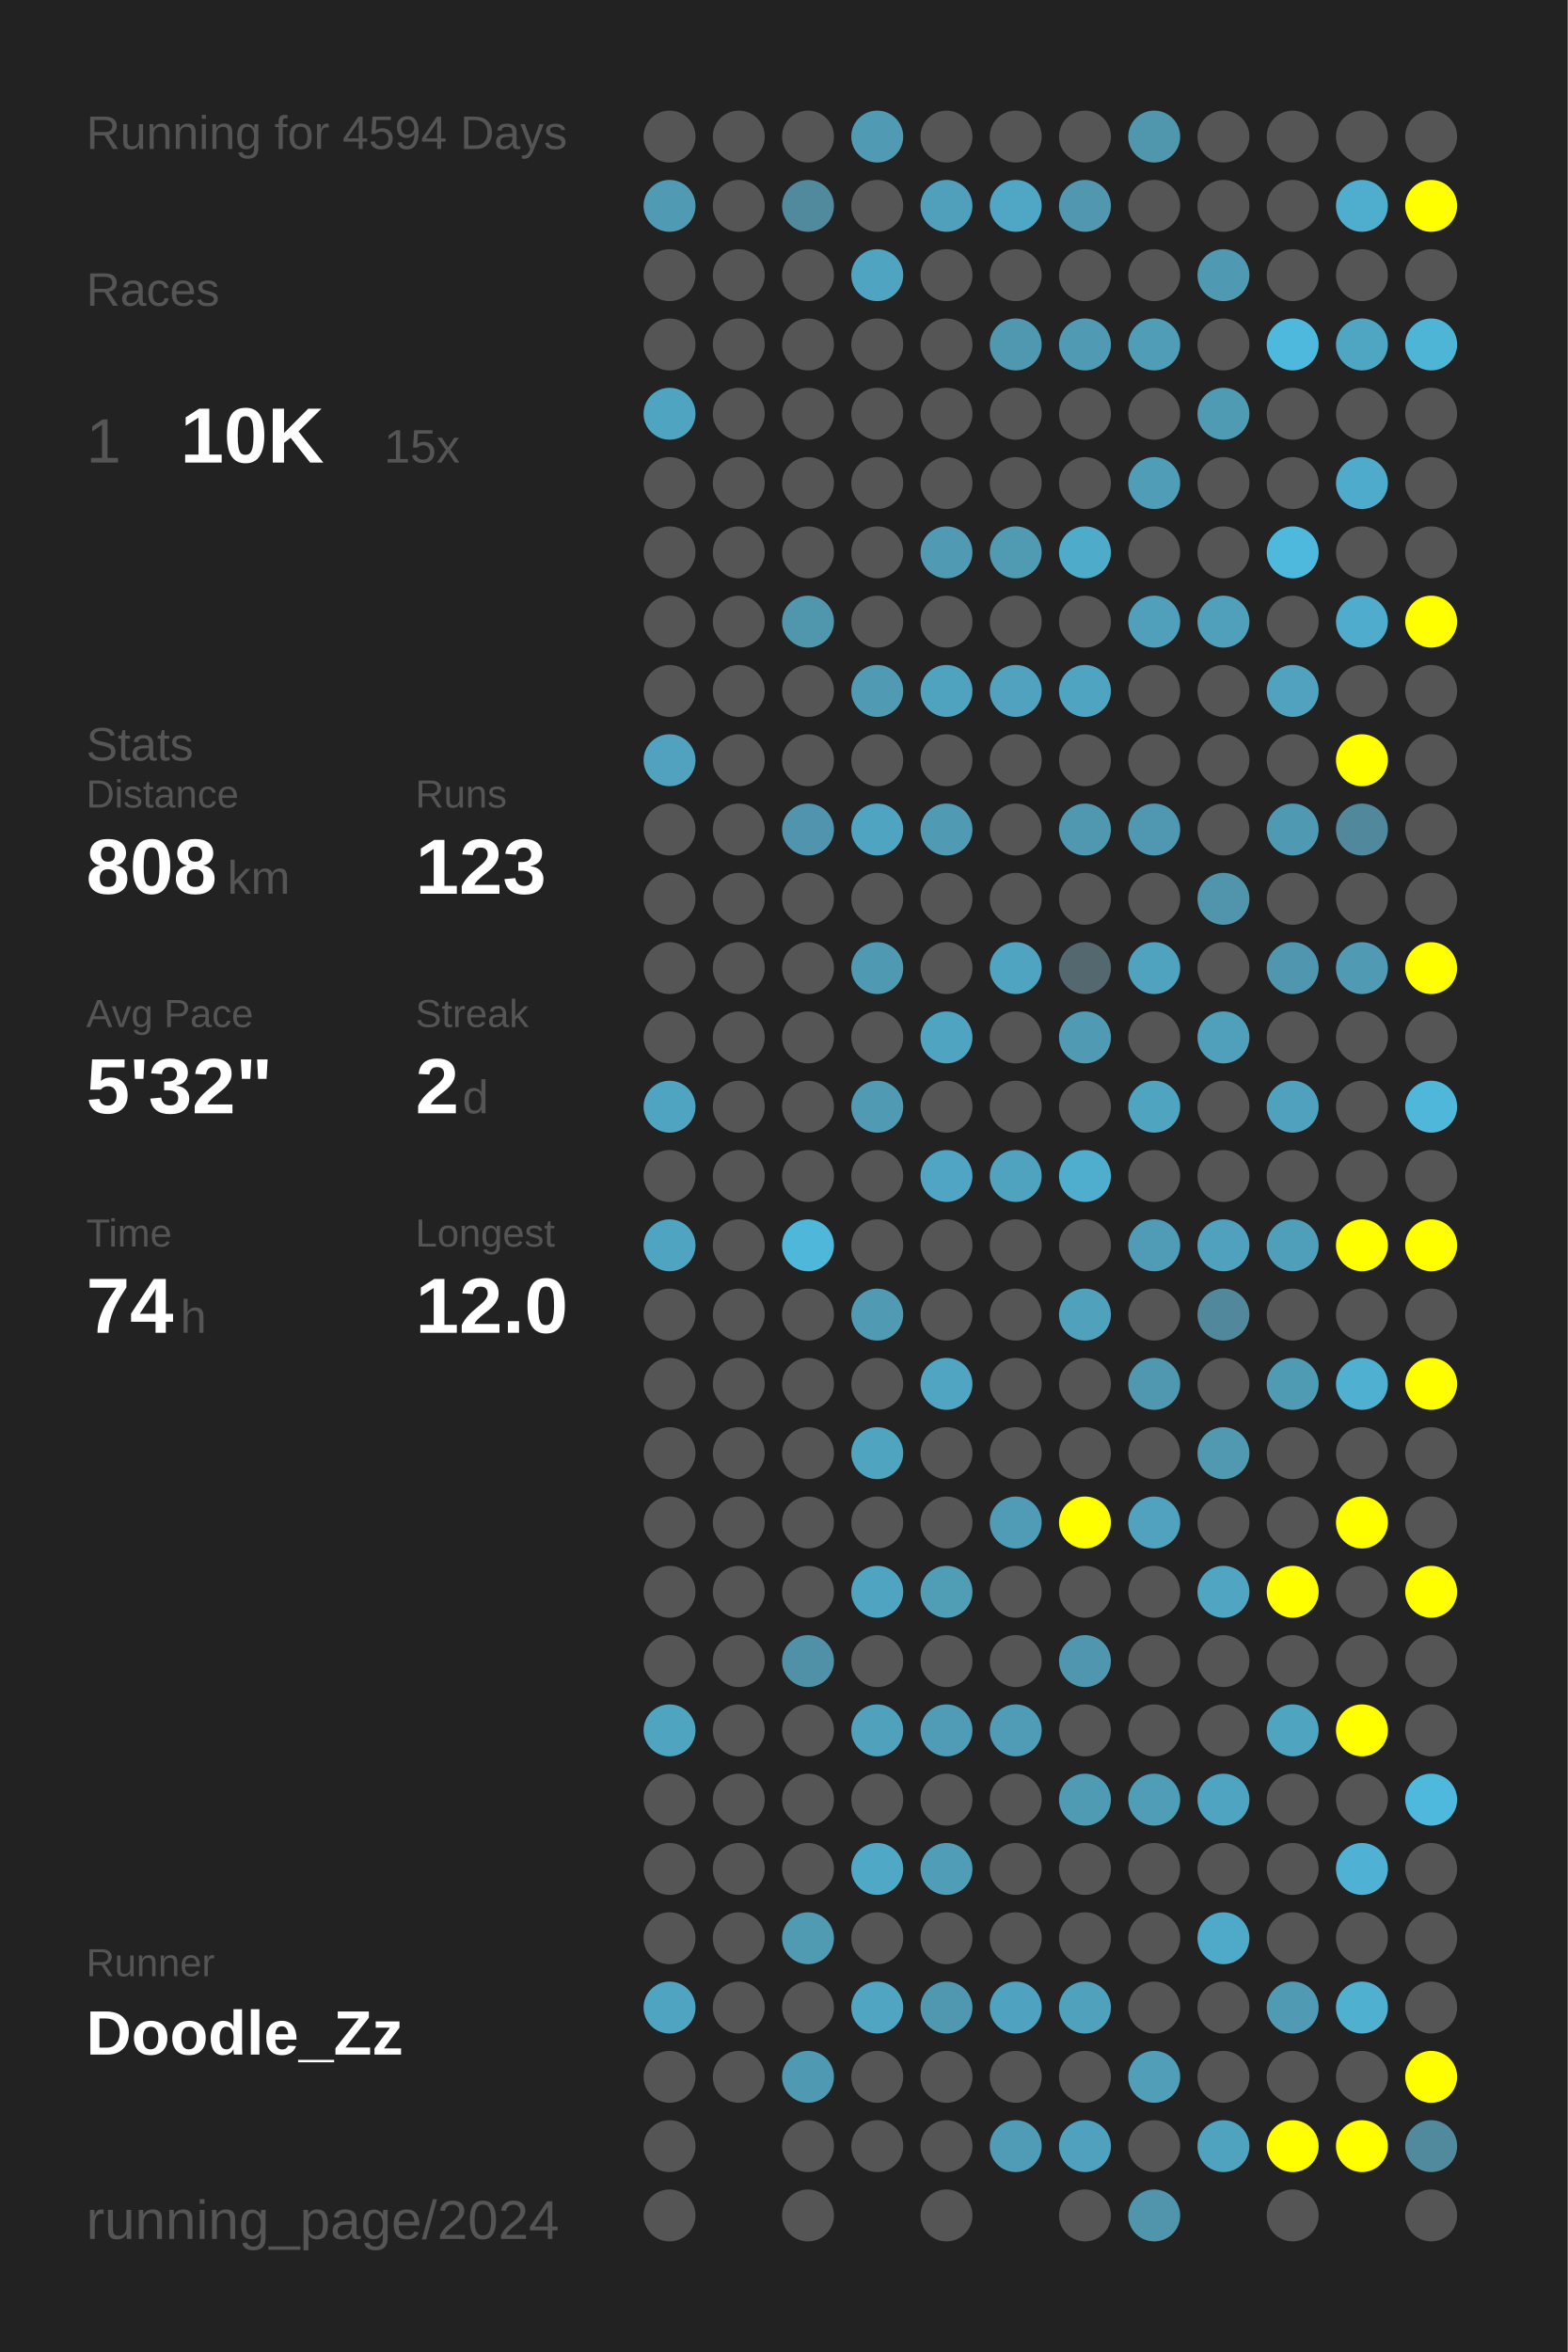
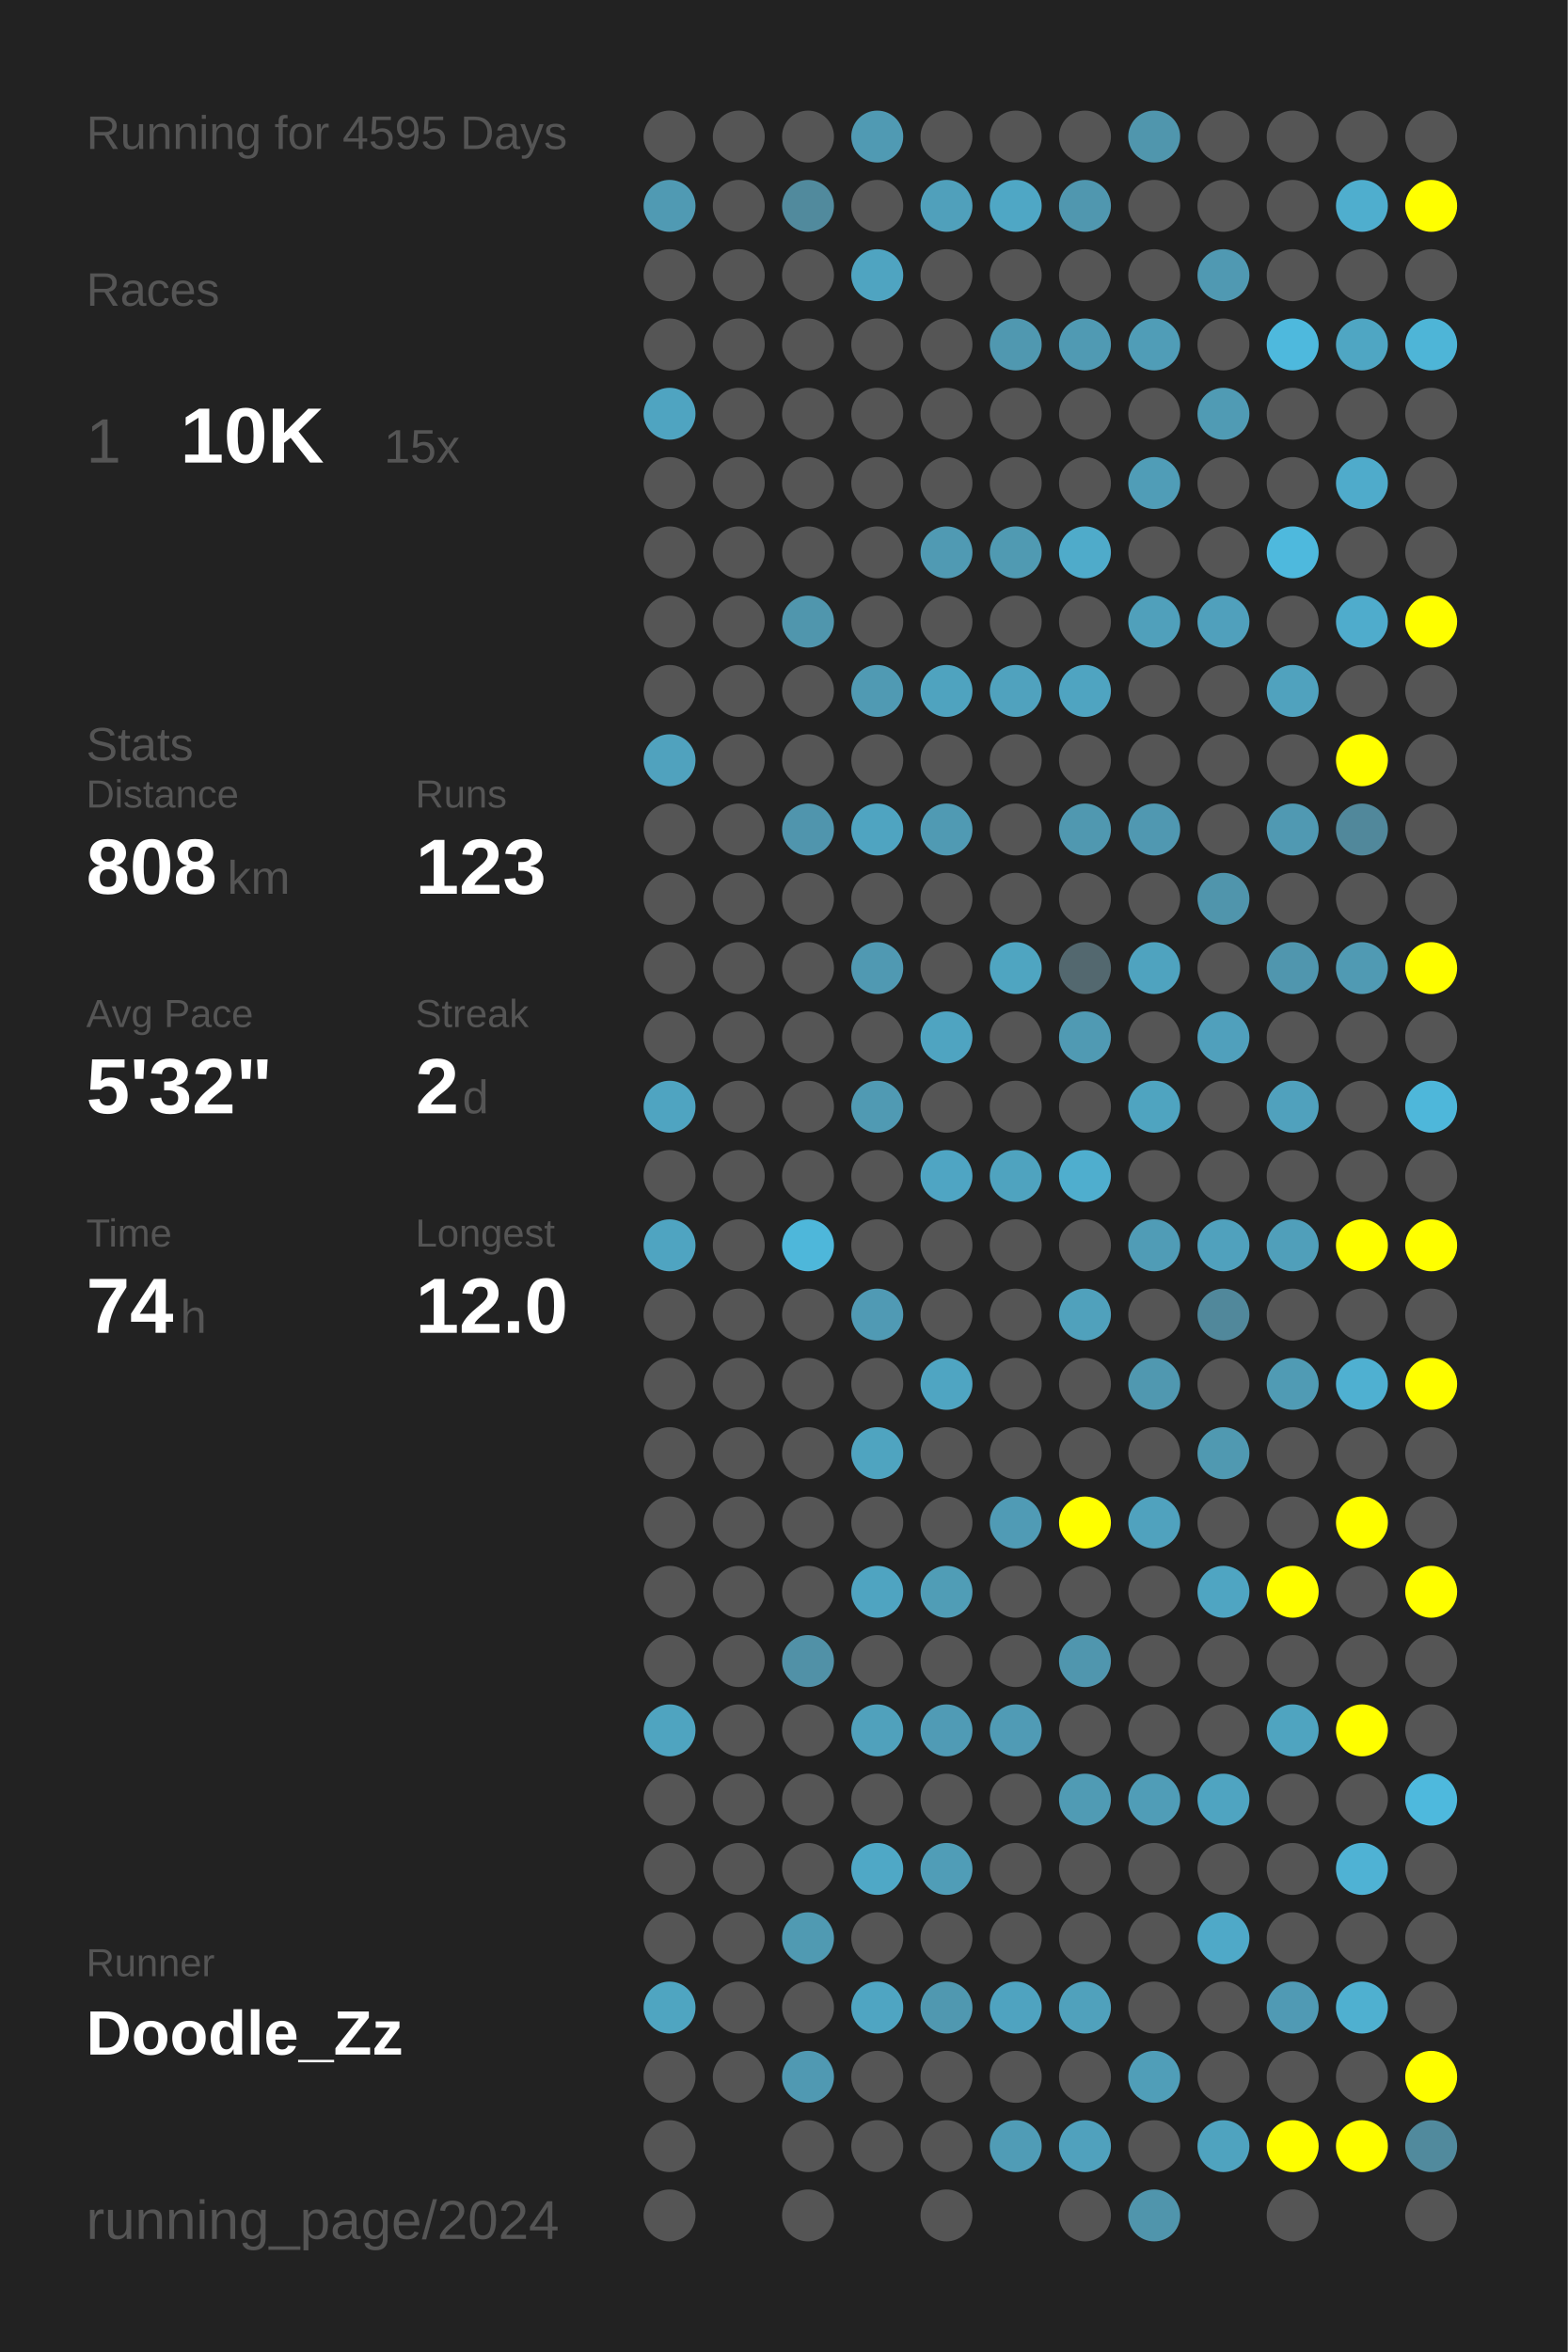
<svg xmlns="http://www.w3.org/2000/svg" baseProfile="full" height="300mm" version="1.1" viewBox="0,0,200,300" width="200mm">
  <defs />
  <rect fill="#222222" height="300" width="200" x="0" y="0" />
-   <text fill="#555555" style="font-size:6px; font-family:Arial;" x="11" y="19">Running for 4594 Days</text>
+   <text fill="#555555" style="font-size:6px; font-family:Arial;" x="11" y="19">Running for 4595 Days</text>
  <text fill="#555555" style="font-size:6px; font-family:Arial;" x="11" y="39">Races</text>
  <text fill="#555555" style="font-size:8px; font-family:Arial;" x="11" y="59">1</text>
  <text fill="#FFFFFF" style="font-size:10px; font-family:Arial; font-weight:bold;" x="23" y="59">10K</text>
  <text fill="#555555" style="font-size:6px; font-family:Arial;" x="49" y="59">15x</text>
  <text fill="#555555" style="font-size:6px; font-family:Arial;" x="11" y="97">Stats</text>
  <text fill="#555555" style="font-size:5px; font-family:Arial;" x="11" y="103">Distance</text>
  <text fill="#FFFFFF" style="font-size:10px; font-family:Arial; font-weight:bold;" x="11" y="114">808</text>
  <text fill="#555555" style="font-size:6px; font-family:Arial;" x="29" y="114">km</text>
  <text fill="#555555" style="font-size:5px; font-family:Arial;" x="53" y="103">Runs</text>
  <text fill="#FFFFFF" style="font-size:10px; font-family:Arial; font-weight:bold;" x="53" y="114">123</text>
  <text fill="#555555" style="font-size:5px; font-family:Arial;" x="11" y="131">Avg Pace</text>
  <text fill="#FFFFFF" style="font-size:10px; font-family:Arial; font-weight:bold;" x="11" y="142">5'32"</text>
  <text fill="#555555" style="font-size:5px; font-family:Arial;" x="53" y="131">Streak</text>
  <text fill="#FFFFFF" style="font-size:10px; font-family:Arial; font-weight:bold;" x="53" y="142">2</text>
  <text fill="#555555" style="font-size:6px; font-family:Arial;" x="59" y="142">d</text>
  <text fill="#555555" style="font-size:5px; font-family:Arial;" x="11" y="159">Time</text>
  <text fill="#FFFFFF" style="font-size:10px; font-family:Arial; font-weight:bold;" x="11" y="170">74</text>
  <text fill="#555555" style="font-size:6px; font-family:Arial;" x="23" y="170">h</text>
  <text fill="#555555" style="font-size:5px; font-family:Arial;" x="53" y="159">Longest</text>
  <text fill="#FFFFFF" style="font-size:10px; font-family:Arial; font-weight:bold;" x="53" y="170">12.0</text>
  <text fill="#555555" style="font-size:5px; font-family:Arial;" x="11" y="252.065">Runner</text>
  <text fill="#FFFFFF" style="font-size:8px; font-family:Arial; font-weight:bold;" x="11" y="262.065">Doodle_Zz</text>
  <text fill="#555555" style="font-size:7px; font-family:Arial;" x="11" y="285.581">running_page/2024</text>
  <circle cx="85.417" cy="17.419" fill="#555555" r="3.312" />
  <circle cx="85.417" cy="26.258" fill="#509ab3" r="3.312" />
  <circle cx="85.417" cy="35.097" fill="#555555" r="3.312" />
  <circle cx="85.417" cy="43.935" fill="#555555" r="3.312" />
  <circle cx="85.417" cy="52.774" fill="#4fa4c1" r="3.312" />
  <circle cx="85.417" cy="61.613" fill="#555555" r="3.312" />
  <circle cx="85.417" cy="70.452" fill="#555555" r="3.312" />
  <circle cx="85.417" cy="79.29" fill="#555555" r="3.312" />
  <circle cx="85.417" cy="88.129" fill="#555555" r="3.312" />
  <circle cx="85.417" cy="96.968" fill="#50a2be" r="3.312" />
  <circle cx="85.417" cy="105.806" fill="#555555" r="3.312" />
  <circle cx="85.417" cy="114.645" fill="#555555" r="3.312" />
  <circle cx="85.417" cy="123.484" fill="#555555" r="3.312" />
  <circle cx="85.417" cy="132.323" fill="#555555" r="3.312" />
  <circle cx="85.417" cy="141.161" fill="#4fa4c1" r="3.312" />
  <circle cx="85.417" cy="150" fill="#555555" r="3.312" />
  <circle cx="85.417" cy="158.839" fill="#4fa4c1" r="3.312" />
  <circle cx="85.417" cy="167.677" fill="#555555" r="3.312" />
  <circle cx="85.417" cy="176.516" fill="#555555" r="3.312" />
  <circle cx="85.417" cy="185.355" fill="#555555" r="3.312" />
  <circle cx="85.417" cy="194.194" fill="#555555" r="3.312" />
  <circle cx="85.417" cy="203.032" fill="#555555" r="3.312" />
  <circle cx="85.417" cy="211.871" fill="#555555" r="3.312" />
  <circle cx="85.417" cy="220.71" fill="#4fa4c0" r="3.312" />
  <circle cx="85.417" cy="229.548" fill="#555555" r="3.312" />
  <circle cx="85.417" cy="238.387" fill="#555555" r="3.312" />
  <circle cx="85.417" cy="247.226" fill="#555555" r="3.312" />
  <circle cx="85.417" cy="256.065" fill="#4fa5c1" r="3.312" />
  <circle cx="85.417" cy="264.903" fill="#555555" r="3.312" />
  <circle cx="85.417" cy="273.742" fill="#555555" r="3.312" />
  <circle cx="85.417" cy="282.581" fill="#555555" r="3.312" />
  <circle cx="94.25" cy="17.419" fill="#555555" r="3.312" />
  <circle cx="94.25" cy="26.258" fill="#555555" r="3.312" />
  <circle cx="94.25" cy="35.097" fill="#555555" r="3.312" />
  <circle cx="94.25" cy="43.935" fill="#555555" r="3.312" />
  <circle cx="94.25" cy="52.774" fill="#555555" r="3.312" />
  <circle cx="94.25" cy="61.613" fill="#555555" r="3.312" />
  <circle cx="94.25" cy="70.452" fill="#555555" r="3.312" />
  <circle cx="94.25" cy="79.29" fill="#555555" r="3.312" />
  <circle cx="94.25" cy="88.129" fill="#555555" r="3.312" />
  <circle cx="94.25" cy="96.968" fill="#555555" r="3.312" />
  <circle cx="94.25" cy="105.806" fill="#555555" r="3.312" />
  <circle cx="94.25" cy="114.645" fill="#555555" r="3.312" />
  <circle cx="94.25" cy="123.484" fill="#555555" r="3.312" />
  <circle cx="94.25" cy="132.323" fill="#555555" r="3.312" />
  <circle cx="94.25" cy="141.161" fill="#555555" r="3.312" />
  <circle cx="94.25" cy="150" fill="#555555" r="3.312" />
  <circle cx="94.25" cy="158.839" fill="#555555" r="3.312" />
  <circle cx="94.25" cy="167.677" fill="#555555" r="3.312" />
  <circle cx="94.25" cy="176.516" fill="#555555" r="3.312" />
  <circle cx="94.25" cy="185.355" fill="#555555" r="3.312" />
  <circle cx="94.25" cy="194.194" fill="#555555" r="3.312" />
  <circle cx="94.25" cy="203.032" fill="#555555" r="3.312" />
  <circle cx="94.25" cy="211.871" fill="#555555" r="3.312" />
  <circle cx="94.25" cy="220.71" fill="#555555" r="3.312" />
  <circle cx="94.25" cy="229.548" fill="#555555" r="3.312" />
  <circle cx="94.25" cy="238.387" fill="#555555" r="3.312" />
  <circle cx="94.25" cy="247.226" fill="#555555" r="3.312" />
  <circle cx="94.25" cy="256.065" fill="#555555" r="3.312" />
  <circle cx="94.25" cy="264.903" fill="#555555" r="3.312" />
  <circle cx="103.083" cy="17.419" fill="#555555" r="3.312" />
  <circle cx="103.083" cy="26.258" fill="#518a9d" r="3.312" />
  <circle cx="103.083" cy="35.097" fill="#555555" r="3.312" />
  <circle cx="103.083" cy="43.935" fill="#555555" r="3.312" />
  <circle cx="103.083" cy="52.774" fill="#555555" r="3.312" />
  <circle cx="103.083" cy="61.613" fill="#555555" r="3.312" />
  <circle cx="103.083" cy="70.452" fill="#555555" r="3.312" />
  <circle cx="103.083" cy="79.29" fill="#5096ad" r="3.312" />
  <circle cx="103.083" cy="88.129" fill="#555555" r="3.312" />
  <circle cx="103.083" cy="96.968" fill="#555555" r="3.312" />
  <circle cx="103.083" cy="105.806" fill="#5095ad" r="3.312" />
  <circle cx="103.083" cy="114.645" fill="#555555" r="3.312" />
  <circle cx="103.083" cy="123.484" fill="#555555" r="3.312" />
  <circle cx="103.083" cy="132.323" fill="#555555" r="3.312" />
  <circle cx="103.083" cy="141.161" fill="#555555" r="3.312" />
  <circle cx="103.083" cy="150" fill="#555555" r="3.312" />
  <circle cx="103.083" cy="158.839" fill="#4eb7da" r="3.312" />
  <circle cx="103.083" cy="167.677" fill="#555555" r="3.312" />
  <circle cx="103.083" cy="176.516" fill="#555555" r="3.312" />
  <circle cx="103.083" cy="185.355" fill="#555555" r="3.312" />
  <circle cx="103.083" cy="194.194" fill="#555555" r="3.312" />
  <circle cx="103.083" cy="203.032" fill="#555555" r="3.312" />
  <circle cx="103.083" cy="211.871" fill="#5191a7" r="3.312" />
  <circle cx="103.083" cy="220.71" fill="#555555" r="3.312" />
  <circle cx="103.083" cy="229.548" fill="#555555" r="3.312" />
  <circle cx="103.083" cy="238.387" fill="#555555" r="3.312" />
  <circle cx="103.083" cy="247.226" fill="#509ab2" r="3.312" />
  <circle cx="103.083" cy="256.065" fill="#555555" r="3.312" />
  <circle cx="103.083" cy="264.903" fill="#5099b2" r="3.312" />
  <circle cx="103.083" cy="273.742" fill="#555555" r="3.312" />
  <circle cx="103.083" cy="282.581" fill="#555555" r="3.312" />
  <circle cx="111.917" cy="17.419" fill="#509ab3" r="3.312" />
  <circle cx="111.917" cy="26.258" fill="#555555" r="3.312" />
  <circle cx="111.917" cy="35.097" fill="#4fa4c1" r="3.312" />
  <circle cx="111.917" cy="43.935" fill="#555555" r="3.312" />
  <circle cx="111.917" cy="52.774" fill="#555555" r="3.312" />
  <circle cx="111.917" cy="61.613" fill="#555555" r="3.312" />
  <circle cx="111.917" cy="70.452" fill="#555555" r="3.312" />
  <circle cx="111.917" cy="79.29" fill="#555555" r="3.312" />
  <circle cx="111.917" cy="88.129" fill="#509ab3" r="3.312" />
  <circle cx="111.917" cy="96.968" fill="#555555" r="3.312" />
  <circle cx="111.917" cy="105.806" fill="#4fa4c1" r="3.312" />
  <circle cx="111.917" cy="114.645" fill="#555555" r="3.312" />
  <circle cx="111.917" cy="123.484" fill="#5099b2" r="3.312" />
  <circle cx="111.917" cy="132.323" fill="#555555" r="3.312" />
  <circle cx="111.917" cy="141.161" fill="#509ab3" r="3.312" />
  <circle cx="111.917" cy="150" fill="#555555" r="3.312" />
  <circle cx="111.917" cy="158.839" fill="#555555" r="3.312" />
  <circle cx="111.917" cy="167.677" fill="#509ab4" r="3.312" />
  <circle cx="111.917" cy="176.516" fill="#555555" r="3.312" />
  <circle cx="111.917" cy="185.355" fill="#4fa4c0" r="3.312" />
  <circle cx="111.917" cy="194.194" fill="#555555" r="3.312" />
  <circle cx="111.917" cy="203.032" fill="#4fa4c1" r="3.312" />
  <circle cx="111.917" cy="211.871" fill="#555555" r="3.312" />
  <circle cx="111.917" cy="220.71" fill="#50a1bc" r="3.312" />
  <circle cx="111.917" cy="229.548" fill="#555555" r="3.312" />
  <circle cx="111.917" cy="238.387" fill="#4fa8c6" r="3.312" />
  <circle cx="111.917" cy="247.226" fill="#555555" r="3.312" />
  <circle cx="111.917" cy="256.065" fill="#4fa5c2" r="3.312" />
  <circle cx="111.917" cy="264.903" fill="#555555" r="3.312" />
  <circle cx="111.917" cy="273.742" fill="#555555" r="3.312" />
  <circle cx="120.75" cy="17.419" fill="#555555" r="3.312" />
  <circle cx="120.75" cy="26.258" fill="#50a0bb" r="3.312" />
  <circle cx="120.75" cy="35.097" fill="#555555" r="3.312" />
  <circle cx="120.75" cy="43.935" fill="#555555" r="3.312" />
  <circle cx="120.75" cy="52.774" fill="#555555" r="3.312" />
  <circle cx="120.75" cy="61.613" fill="#555555" r="3.312" />
  <circle cx="120.75" cy="70.452" fill="#509ab3" r="3.312" />
  <circle cx="120.75" cy="79.29" fill="#555555" r="3.312" />
  <circle cx="120.75" cy="88.129" fill="#4fa3bf" r="3.312" />
  <circle cx="120.75" cy="96.968" fill="#555555" r="3.312" />
  <circle cx="120.75" cy="105.806" fill="#509ab3" r="3.312" />
  <circle cx="120.75" cy="114.645" fill="#555555" r="3.312" />
  <circle cx="120.75" cy="123.484" fill="#555555" r="3.312" />
  <circle cx="120.75" cy="132.323" fill="#4fa4c1" r="3.312" />
  <circle cx="120.75" cy="141.161" fill="#555555" r="3.312" />
  <circle cx="120.75" cy="150" fill="#4fa5c3" r="3.312" />
  <circle cx="120.75" cy="158.839" fill="#555555" r="3.312" />
  <circle cx="120.75" cy="167.677" fill="#555555" r="3.312" />
  <circle cx="120.75" cy="176.516" fill="#4fa5c2" r="3.312" />
  <circle cx="120.75" cy="185.355" fill="#555555" r="3.312" />
  <circle cx="120.75" cy="194.194" fill="#555555" r="3.312" />
  <circle cx="120.75" cy="203.032" fill="#509db6" r="3.312" />
  <circle cx="120.75" cy="211.871" fill="#555555" r="3.312" />
  <circle cx="120.75" cy="220.71" fill="#509bb5" r="3.312" />
  <circle cx="120.75" cy="229.548" fill="#555555" r="3.312" />
  <circle cx="120.75" cy="238.387" fill="#509db7" r="3.312" />
  <circle cx="120.75" cy="247.226" fill="#555555" r="3.312" />
  <circle cx="120.75" cy="256.065" fill="#5098b0" r="3.312" />
  <circle cx="120.75" cy="264.903" fill="#555555" r="3.312" />
  <circle cx="120.75" cy="273.742" fill="#555555" r="3.312" />
  <circle cx="120.75" cy="282.581" fill="#555555" r="3.312" />
  <circle cx="129.583" cy="17.419" fill="#555555" r="3.312" />
  <circle cx="129.583" cy="26.258" fill="#4fa7c5" r="3.312" />
  <circle cx="129.583" cy="35.097" fill="#555555" r="3.312" />
  <circle cx="129.583" cy="43.935" fill="#5098b0" r="3.312" />
  <circle cx="129.583" cy="52.774" fill="#555555" r="3.312" />
  <circle cx="129.583" cy="61.613" fill="#555555" r="3.312" />
  <circle cx="129.583" cy="70.452" fill="#509ab2" r="3.312" />
  <circle cx="129.583" cy="79.29" fill="#555555" r="3.312" />
  <circle cx="129.583" cy="88.129" fill="#50a2be" r="3.312" />
  <circle cx="129.583" cy="96.968" fill="#555555" r="3.312" />
  <circle cx="129.583" cy="105.806" fill="#555555" r="3.312" />
  <circle cx="129.583" cy="114.645" fill="#555555" r="3.312" />
  <circle cx="129.583" cy="123.484" fill="#4fa5c1" r="3.312" />
  <circle cx="129.583" cy="132.323" fill="#555555" r="3.312" />
  <circle cx="129.583" cy="141.161" fill="#555555" r="3.312" />
  <circle cx="129.583" cy="150" fill="#4fa3bf" r="3.312" />
  <circle cx="129.583" cy="158.839" fill="#555555" r="3.312" />
  <circle cx="129.583" cy="167.677" fill="#555555" r="3.312" />
  <circle cx="129.583" cy="176.516" fill="#555555" r="3.312" />
  <circle cx="129.583" cy="185.355" fill="#555555" r="3.312" />
  <circle cx="129.583" cy="194.194" fill="#509bb5" r="3.312" />
  <circle cx="129.583" cy="203.032" fill="#555555" r="3.312" />
  <circle cx="129.583" cy="211.871" fill="#555555" r="3.312" />
  <circle cx="129.583" cy="220.71" fill="#509bb5" r="3.312" />
  <circle cx="129.583" cy="229.548" fill="#555555" r="3.312" />
  <circle cx="129.583" cy="238.387" fill="#555555" r="3.312" />
  <circle cx="129.583" cy="247.226" fill="#555555" r="3.312" />
  <circle cx="129.583" cy="256.065" fill="#4fa3c0" r="3.312" />
  <circle cx="129.583" cy="264.903" fill="#555555" r="3.312" />
  <circle cx="129.583" cy="273.742" fill="#509cb6" r="3.312" />
  <circle cx="138.417" cy="17.419" fill="#555555" r="3.312" />
  <circle cx="138.417" cy="26.258" fill="#5097af" r="3.312" />
  <circle cx="138.417" cy="35.097" fill="#555555" r="3.312" />
  <circle cx="138.417" cy="43.935" fill="#509ab3" r="3.312" />
  <circle cx="138.417" cy="52.774" fill="#555555" r="3.312" />
  <circle cx="138.417" cy="61.613" fill="#555555" r="3.312" />
  <circle cx="138.417" cy="70.452" fill="#4fabca" r="3.312" />
  <circle cx="138.417" cy="79.29" fill="#555555" r="3.312" />
  <circle cx="138.417" cy="88.129" fill="#4fa4c1" r="3.312" />
  <circle cx="138.417" cy="96.968" fill="#555555" r="3.312" />
  <circle cx="138.417" cy="105.806" fill="#5098b0" r="3.312" />
  <circle cx="138.417" cy="114.645" fill="#555555" r="3.312" />
  <circle cx="138.417" cy="123.484" fill="#53686f" r="3.312" />
  <circle cx="138.417" cy="132.323" fill="#509ab3" r="3.312" />
  <circle cx="138.417" cy="141.161" fill="#555555" r="3.312" />
  <circle cx="138.417" cy="150" fill="#4faece" r="3.312" />
  <circle cx="138.417" cy="158.839" fill="#555555" r="3.312" />
  <circle cx="138.417" cy="167.677" fill="#50a1bc" r="3.312" />
  <circle cx="138.417" cy="176.516" fill="#555555" r="3.312" />
  <circle cx="138.417" cy="185.355" fill="#555555" r="3.312" />
  <circle cx="138.417" cy="194.194" fill="#FFFF00" r="3.312" />
  <circle cx="138.417" cy="203.032" fill="#555555" r="3.312" />
  <circle cx="138.417" cy="211.871" fill="#5096ae" r="3.312" />
  <circle cx="138.417" cy="220.71" fill="#555555" r="3.312" />
  <circle cx="138.417" cy="229.548" fill="#509bb4" r="3.312" />
  <circle cx="138.417" cy="238.387" fill="#555555" r="3.312" />
  <circle cx="138.417" cy="247.226" fill="#555555" r="3.312" />
  <circle cx="138.417" cy="256.065" fill="#50a1bc" r="3.312" />
  <circle cx="138.417" cy="264.903" fill="#555555" r="3.312" />
  <circle cx="138.417" cy="273.742" fill="#50a1bd" r="3.312" />
  <circle cx="138.417" cy="282.581" fill="#555555" r="3.312" />
  <circle cx="147.25" cy="17.419" fill="#5096ad" r="3.312" />
  <circle cx="147.25" cy="26.258" fill="#555555" r="3.312" />
  <circle cx="147.25" cy="35.097" fill="#555555" r="3.312" />
  <circle cx="147.25" cy="43.935" fill="#509db7" r="3.312" />
  <circle cx="147.25" cy="52.774" fill="#555555" r="3.312" />
  <circle cx="147.25" cy="61.613" fill="#509db7" r="3.312" />
  <circle cx="147.25" cy="70.452" fill="#555555" r="3.312" />
  <circle cx="147.25" cy="79.29" fill="#50a0bb" r="3.312" />
  <circle cx="147.25" cy="88.129" fill="#555555" r="3.312" />
  <circle cx="147.25" cy="96.968" fill="#555555" r="3.312" />
  <circle cx="147.25" cy="105.806" fill="#5098b1" r="3.312" />
  <circle cx="147.25" cy="114.645" fill="#555555" r="3.312" />
  <circle cx="147.25" cy="123.484" fill="#4fa3bf" r="3.312" />
  <circle cx="147.25" cy="132.323" fill="#555555" r="3.312" />
  <circle cx="147.25" cy="141.161" fill="#4fa4c0" r="3.312" />
  <circle cx="147.25" cy="150" fill="#555555" r="3.312" />
  <circle cx="147.25" cy="158.839" fill="#509cb6" r="3.312" />
  <circle cx="147.25" cy="167.677" fill="#555555" r="3.312" />
  <circle cx="147.25" cy="176.516" fill="#5098b0" r="3.312" />
  <circle cx="147.25" cy="185.355" fill="#555555" r="3.312" />
  <circle cx="147.25" cy="194.194" fill="#50a2be" r="3.312" />
  <circle cx="147.25" cy="203.032" fill="#555555" r="3.312" />
  <circle cx="147.25" cy="211.871" fill="#555555" r="3.312" />
  <circle cx="147.25" cy="220.71" fill="#555555" r="3.312" />
  <circle cx="147.25" cy="229.548" fill="#509db7" r="3.312" />
  <circle cx="147.25" cy="238.387" fill="#555555" r="3.312" />
  <circle cx="147.25" cy="247.226" fill="#555555" r="3.312" />
  <circle cx="147.25" cy="256.065" fill="#555555" r="3.312" />
  <circle cx="147.25" cy="264.903" fill="#509eb8" r="3.312" />
  <circle cx="147.25" cy="273.742" fill="#555555" r="3.312" />
  <circle cx="147.25" cy="282.581" fill="#5095ac" r="3.312" />
  <circle cx="156.083" cy="17.419" fill="#555555" r="3.312" />
  <circle cx="156.083" cy="26.258" fill="#555555" r="3.312" />
  <circle cx="156.083" cy="35.097" fill="#5099b2" r="3.312" />
  <circle cx="156.083" cy="43.935" fill="#555555" r="3.312" />
  <circle cx="156.083" cy="52.774" fill="#509bb4" r="3.312" />
  <circle cx="156.083" cy="61.613" fill="#555555" r="3.312" />
  <circle cx="156.083" cy="70.452" fill="#555555" r="3.312" />
  <circle cx="156.083" cy="79.29" fill="#50a0bc" r="3.312" />
  <circle cx="156.083" cy="88.129" fill="#555555" r="3.312" />
  <circle cx="156.083" cy="96.968" fill="#555555" r="3.312" />
  <circle cx="156.083" cy="105.806" fill="#555555" r="3.312" />
  <circle cx="156.083" cy="114.645" fill="#5095ac" r="3.312" />
  <circle cx="156.083" cy="123.484" fill="#555555" r="3.312" />
  <circle cx="156.083" cy="132.323" fill="#50a0bc" r="3.312" />
  <circle cx="156.083" cy="141.161" fill="#555555" r="3.312" />
  <circle cx="156.083" cy="150" fill="#555555" r="3.312" />
  <circle cx="156.083" cy="158.839" fill="#50a1bd" r="3.312" />
  <circle cx="156.083" cy="167.677" fill="#51889b" r="3.312" />
  <circle cx="156.083" cy="176.516" fill="#555555" r="3.312" />
  <circle cx="156.083" cy="185.355" fill="#5099b1" r="3.312" />
  <circle cx="156.083" cy="194.194" fill="#555555" r="3.312" />
  <circle cx="156.083" cy="203.032" fill="#4fa5c2" r="3.312" />
  <circle cx="156.083" cy="211.871" fill="#555555" r="3.312" />
  <circle cx="156.083" cy="220.71" fill="#555555" r="3.312" />
  <circle cx="156.083" cy="229.548" fill="#4fa4c1" r="3.312" />
  <circle cx="156.083" cy="238.387" fill="#555555" r="3.312" />
  <circle cx="156.083" cy="247.226" fill="#4fa9c8" r="3.312" />
  <circle cx="156.083" cy="256.065" fill="#555555" r="3.312" />
  <circle cx="156.083" cy="264.903" fill="#555555" r="3.312" />
  <circle cx="156.083" cy="273.742" fill="#4fa3bf" r="3.312" />
  <circle cx="164.917" cy="17.419" fill="#555555" r="3.312" />
  <circle cx="164.917" cy="26.258" fill="#555555" r="3.312" />
  <circle cx="164.917" cy="35.097" fill="#555555" r="3.312" />
  <circle cx="164.917" cy="43.935" fill="#4eb9dd" r="3.312" />
  <circle cx="164.917" cy="52.774" fill="#555555" r="3.312" />
  <circle cx="164.917" cy="61.613" fill="#555555" r="3.312" />
  <circle cx="164.917" cy="70.452" fill="#4eb9dd" r="3.312" />
  <circle cx="164.917" cy="79.29" fill="#555555" r="3.312" />
  <circle cx="164.917" cy="88.129" fill="#50a2be" r="3.312" />
  <circle cx="164.917" cy="96.968" fill="#555555" r="3.312" />
  <circle cx="164.917" cy="105.806" fill="#5099b2" r="3.312" />
  <circle cx="164.917" cy="114.645" fill="#555555" r="3.312" />
  <circle cx="164.917" cy="123.484" fill="#5096ae" r="3.312" />
  <circle cx="164.917" cy="132.323" fill="#555555" r="3.312" />
  <circle cx="164.917" cy="141.161" fill="#50a1bd" r="3.312" />
  <circle cx="164.917" cy="150" fill="#555555" r="3.312" />
  <circle cx="164.917" cy="158.839" fill="#509fba" r="3.312" />
  <circle cx="164.917" cy="167.677" fill="#555555" r="3.312" />
  <circle cx="164.917" cy="176.516" fill="#509bb4" r="3.312" />
  <circle cx="164.917" cy="185.355" fill="#555555" r="3.312" />
  <circle cx="164.917" cy="194.194" fill="#555555" r="3.312" />
  <circle cx="164.917" cy="203.032" fill="#FFFF00" r="3.312" />
  <circle cx="164.917" cy="211.871" fill="#555555" r="3.312" />
  <circle cx="164.917" cy="220.71" fill="#4fa4c0" r="3.312" />
  <circle cx="164.917" cy="229.548" fill="#555555" r="3.312" />
  <circle cx="164.917" cy="238.387" fill="#555555" r="3.312" />
  <circle cx="164.917" cy="247.226" fill="#555555" r="3.312" />
  <circle cx="164.917" cy="256.065" fill="#509ab4" r="3.312" />
  <circle cx="164.917" cy="264.903" fill="#555555" r="3.312" />
  <circle cx="164.917" cy="273.742" fill="#FFFF00" r="3.312" />
  <circle cx="164.917" cy="282.581" fill="#555555" r="3.312" />
  <circle cx="173.75" cy="17.419" fill="#555555" r="3.312" />
  <circle cx="173.75" cy="26.258" fill="#4faece" r="3.312" />
  <circle cx="173.75" cy="35.097" fill="#555555" r="3.312" />
  <circle cx="173.75" cy="43.935" fill="#4fa6c3" r="3.312" />
  <circle cx="173.75" cy="52.774" fill="#555555" r="3.312" />
  <circle cx="173.75" cy="61.613" fill="#4fabcb" r="3.312" />
  <circle cx="173.75" cy="70.452" fill="#555555" r="3.312" />
  <circle cx="173.75" cy="79.29" fill="#4faccc" r="3.312" />
  <circle cx="173.75" cy="88.129" fill="#555555" r="3.312" />
  <circle cx="173.75" cy="96.968" fill="#FFFF00" r="3.312" />
  <circle cx="173.75" cy="105.806" fill="#51889b" r="3.312" />
  <circle cx="173.75" cy="114.645" fill="#555555" r="3.312" />
  <circle cx="173.75" cy="123.484" fill="#509ab3" r="3.312" />
  <circle cx="173.75" cy="132.323" fill="#555555" r="3.312" />
  <circle cx="173.75" cy="141.161" fill="#555555" r="3.312" />
  <circle cx="173.75" cy="150" fill="#555555" r="3.312" />
  <circle cx="173.75" cy="158.839" fill="#FFFF00" r="3.312" />
  <circle cx="173.75" cy="167.677" fill="#555555" r="3.312" />
  <circle cx="173.75" cy="176.516" fill="#4fb0d1" r="3.312" />
  <circle cx="173.75" cy="185.355" fill="#555555" r="3.312" />
  <circle cx="173.75" cy="194.194" fill="#FFFF00" r="3.312" />
  <circle cx="173.75" cy="203.032" fill="#555555" r="3.312" />
  <circle cx="173.75" cy="211.871" fill="#555555" r="3.312" />
  <circle cx="173.75" cy="220.71" fill="#FFFF00" r="3.312" />
  <circle cx="173.75" cy="229.548" fill="#555555" r="3.312" />
  <circle cx="173.75" cy="238.387" fill="#4fb2d4" r="3.312" />
  <circle cx="173.75" cy="247.226" fill="#555555" r="3.312" />
  <circle cx="173.75" cy="256.065" fill="#4fb0d0" r="3.312" />
  <circle cx="173.75" cy="264.903" fill="#555555" r="3.312" />
  <circle cx="173.75" cy="273.742" fill="#FFFF00" r="3.312" />
  <circle cx="182.583" cy="17.419" fill="#555555" r="3.312" />
  <circle cx="182.583" cy="26.258" fill="#FFFF00" r="3.312" />
  <circle cx="182.583" cy="35.097" fill="#555555" r="3.312" />
  <circle cx="182.583" cy="43.935" fill="#4eb5d7" r="3.312" />
  <circle cx="182.583" cy="52.774" fill="#555555" r="3.312" />
  <circle cx="182.583" cy="61.613" fill="#555555" r="3.312" />
  <circle cx="182.583" cy="70.452" fill="#555555" r="3.312" />
  <circle cx="182.583" cy="79.29" fill="#FFFF00" r="3.312" />
  <circle cx="182.583" cy="88.129" fill="#555555" r="3.312" />
  <circle cx="182.583" cy="96.968" fill="#555555" r="3.312" />
  <circle cx="182.583" cy="105.806" fill="#555555" r="3.312" />
  <circle cx="182.583" cy="114.645" fill="#555555" r="3.312" />
  <circle cx="182.583" cy="123.484" fill="#FFFF00" r="3.312" />
  <circle cx="182.583" cy="132.323" fill="#555555" r="3.312" />
  <circle cx="182.583" cy="141.161" fill="#4eb7da" r="3.312" />
  <circle cx="182.583" cy="150" fill="#555555" r="3.312" />
  <circle cx="182.583" cy="158.839" fill="#FFFF00" r="3.312" />
  <circle cx="182.583" cy="167.677" fill="#555555" r="3.312" />
  <circle cx="182.583" cy="176.516" fill="#FFFF00" r="3.312" />
  <circle cx="182.583" cy="185.355" fill="#555555" r="3.312" />
  <circle cx="182.583" cy="194.194" fill="#555555" r="3.312" />
  <circle cx="182.583" cy="203.032" fill="#FFFF00" r="3.312" />
  <circle cx="182.583" cy="211.871" fill="#555555" r="3.312" />
  <circle cx="182.583" cy="220.71" fill="#555555" r="3.312" />
  <circle cx="182.583" cy="229.548" fill="#4eb9dd" r="3.312" />
  <circle cx="182.583" cy="238.387" fill="#555555" r="3.312" />
  <circle cx="182.583" cy="247.226" fill="#555555" r="3.312" />
  <circle cx="182.583" cy="256.065" fill="#555555" r="3.312" />
  <circle cx="182.583" cy="264.903" fill="#FFFF00" r="3.312" />
  <circle cx="182.583" cy="273.742" fill="#518a9d" r="3.312" />
  <circle cx="182.583" cy="282.581" fill="#555555" r="3.312" />
</svg>
